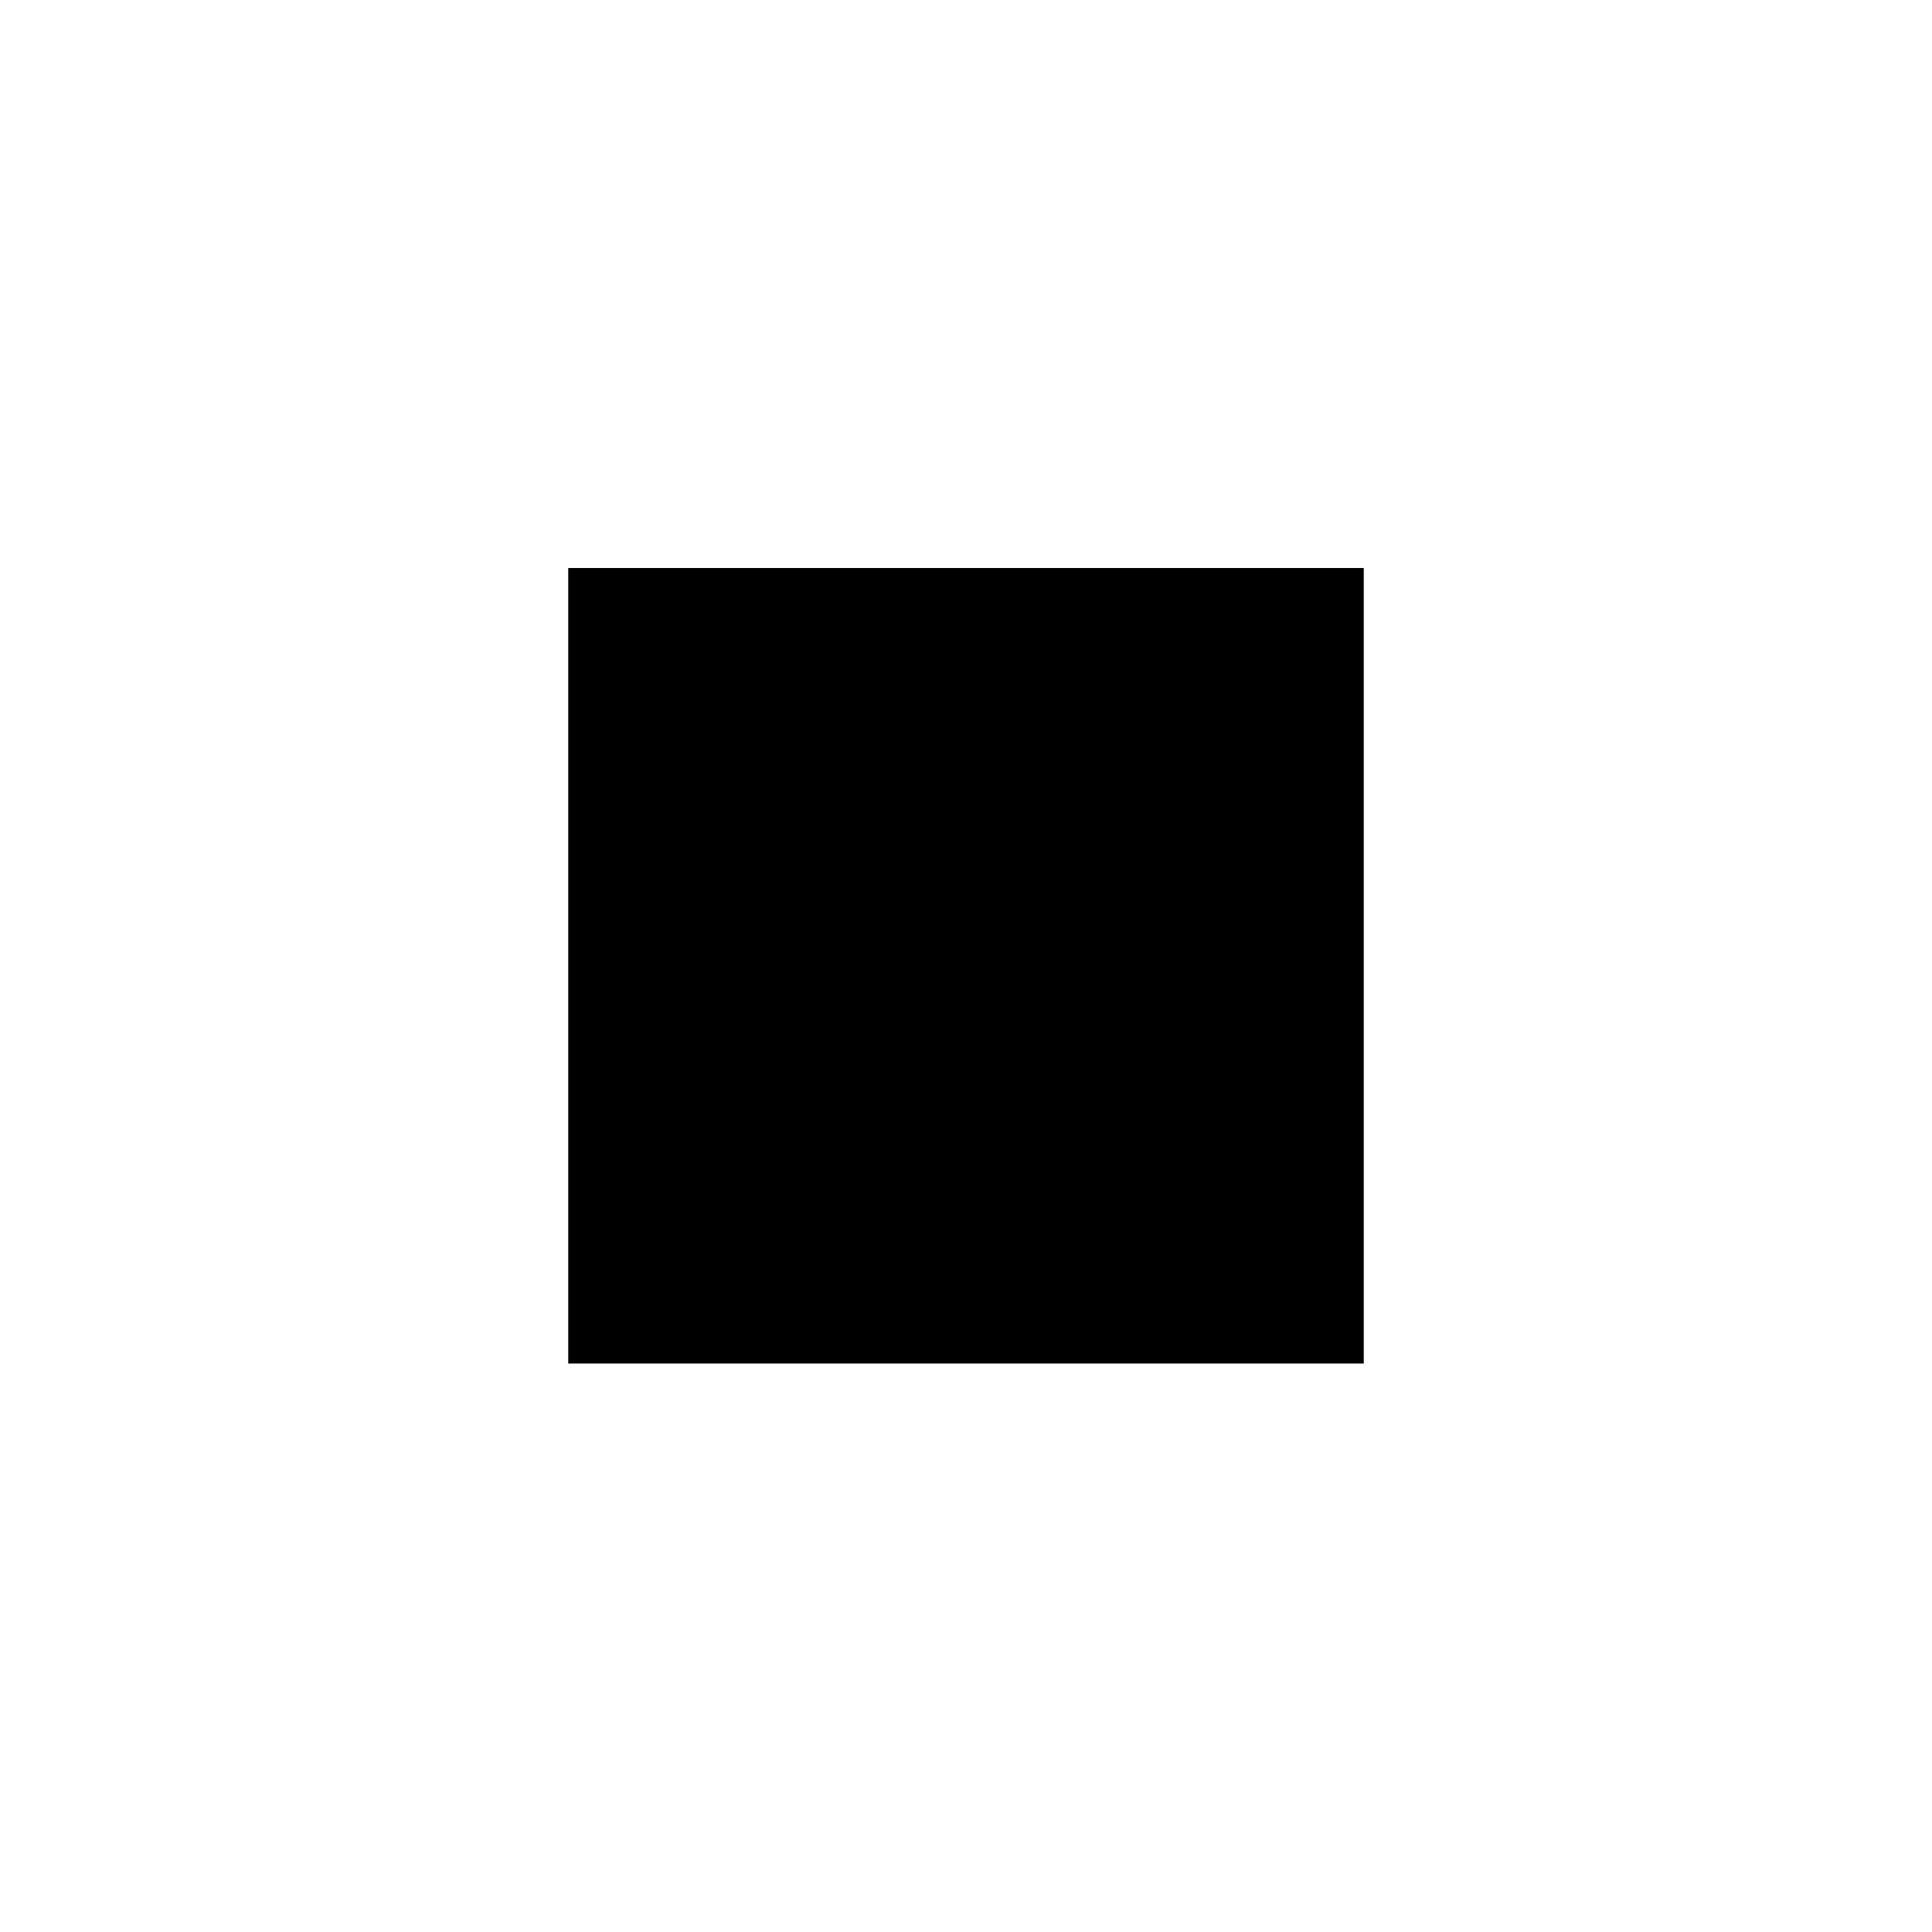
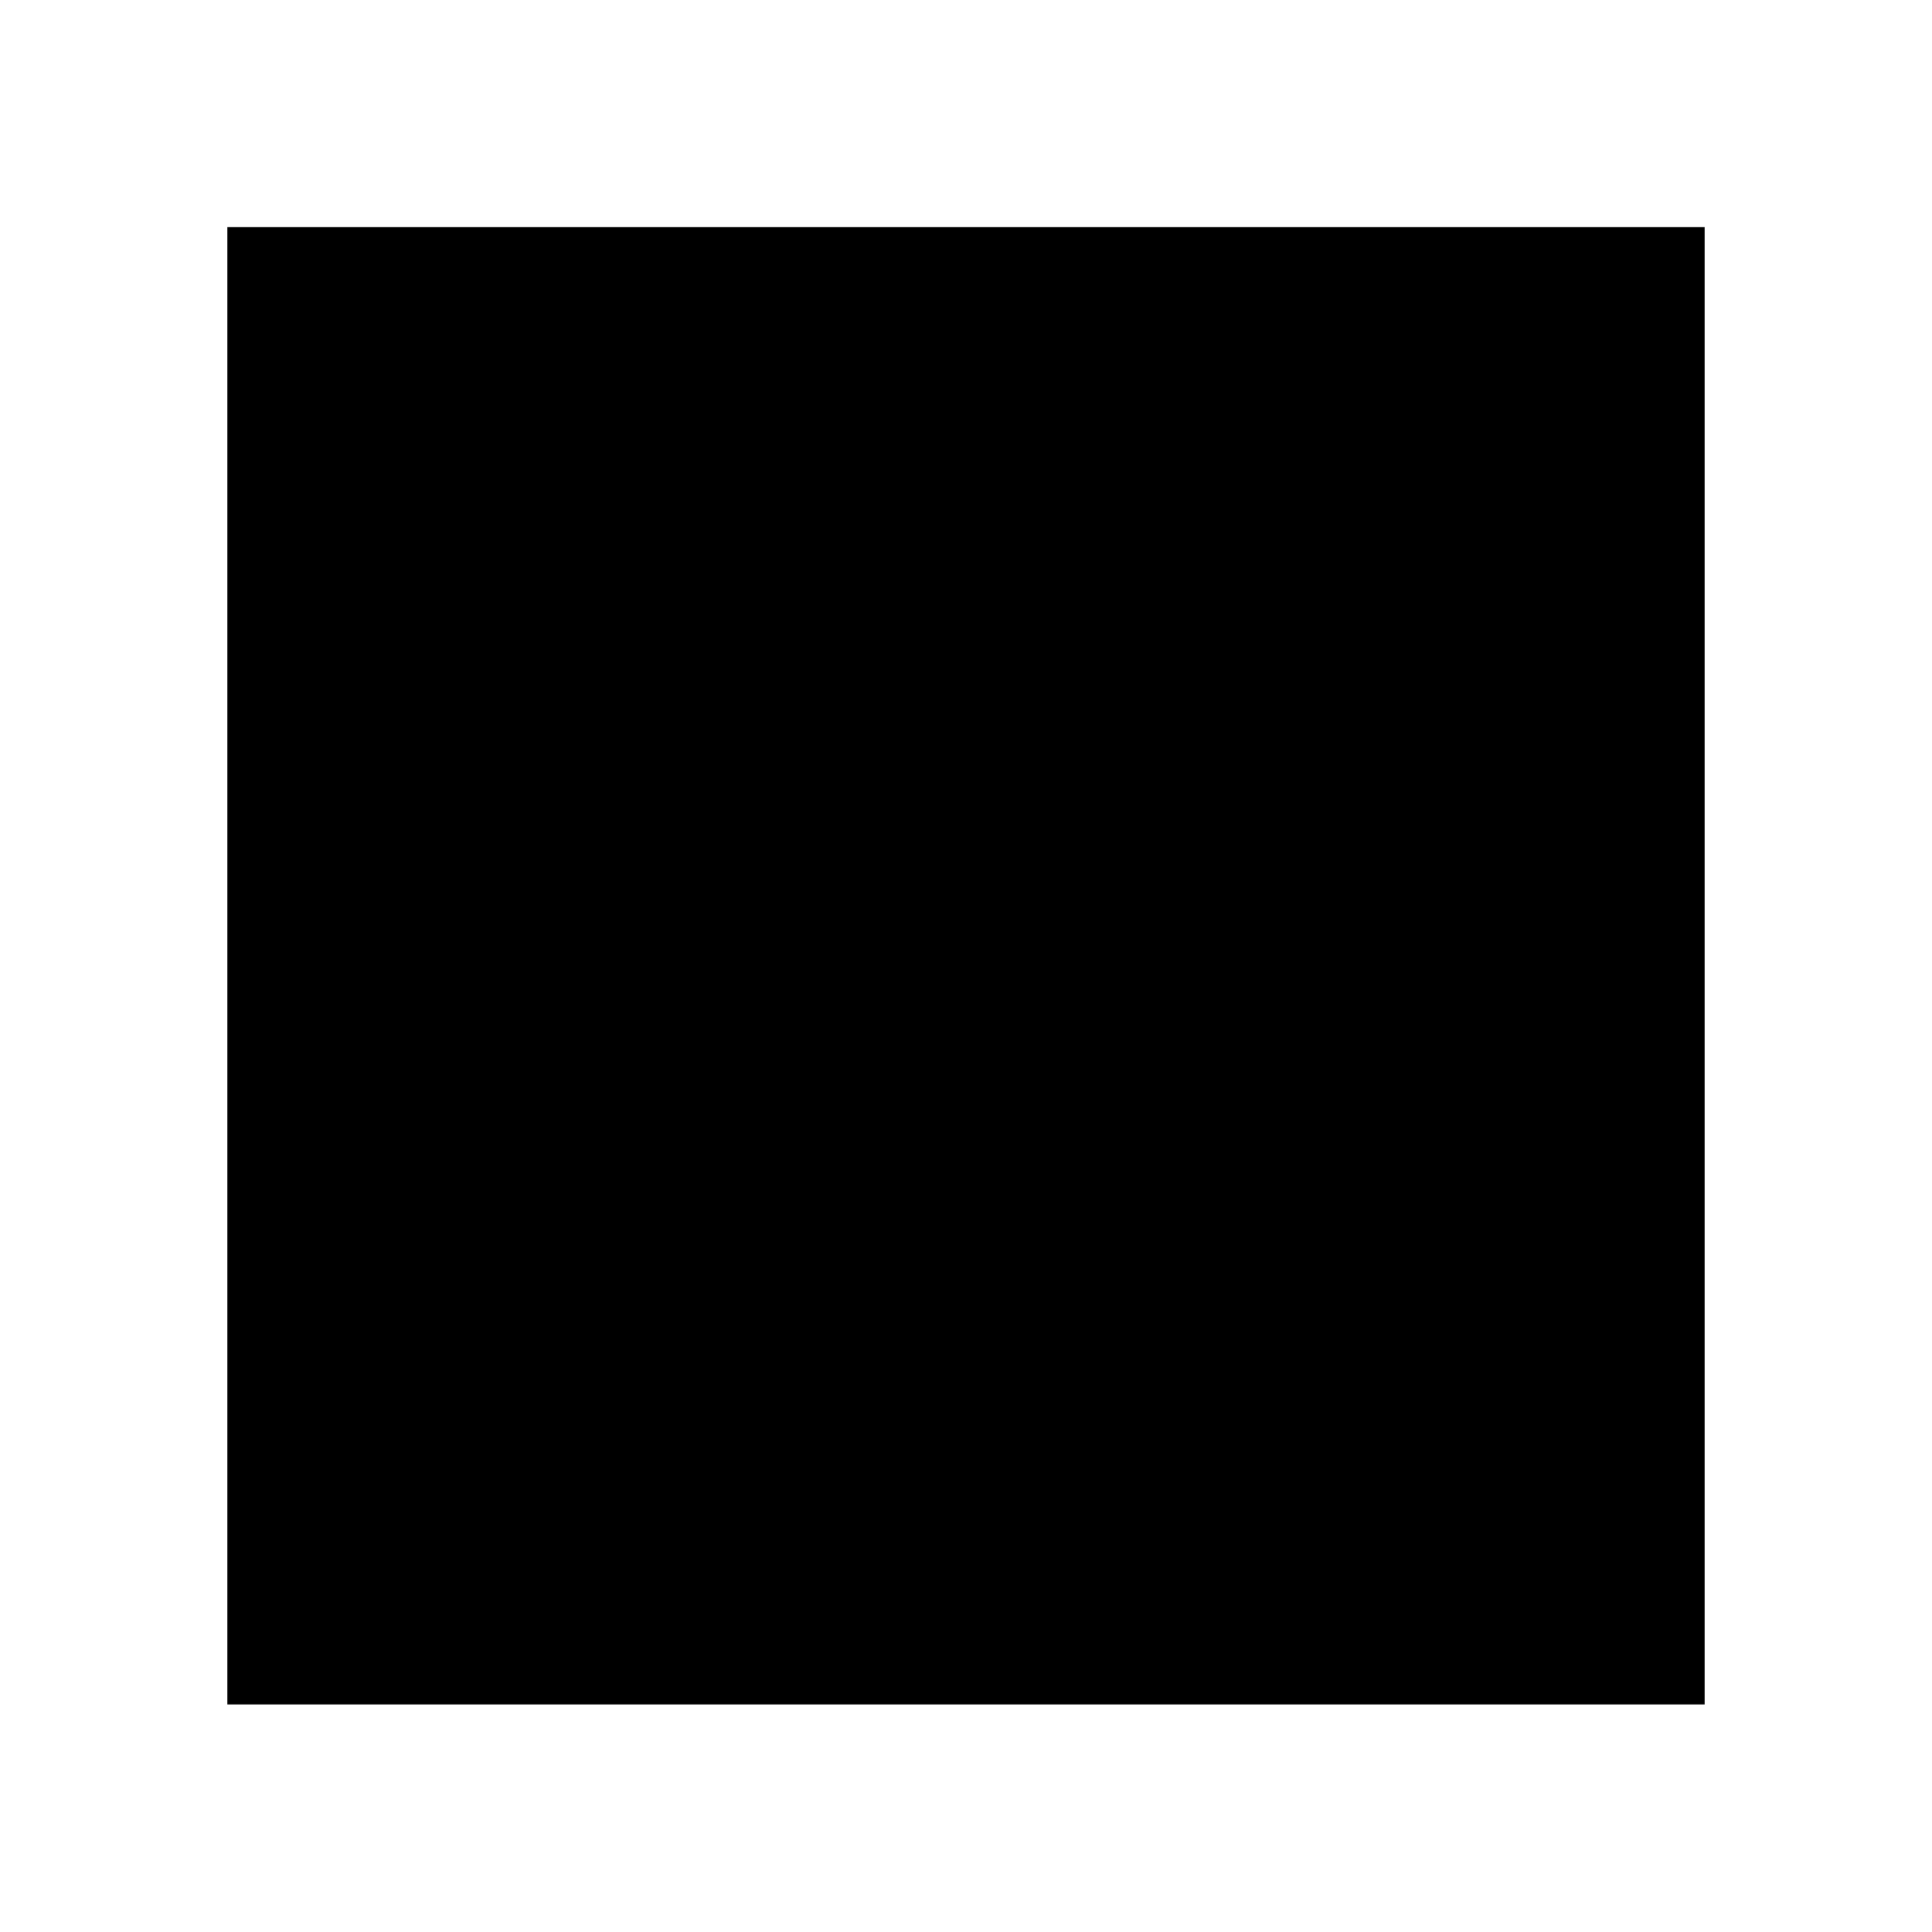
<svg xmlns="http://www.w3.org/2000/svg" viewBox="0 0 17 17">
-   <path d="M5 4.998h7v7H5z" />
+   <path d="M2 1.998h13v13H2z" />
</svg>
